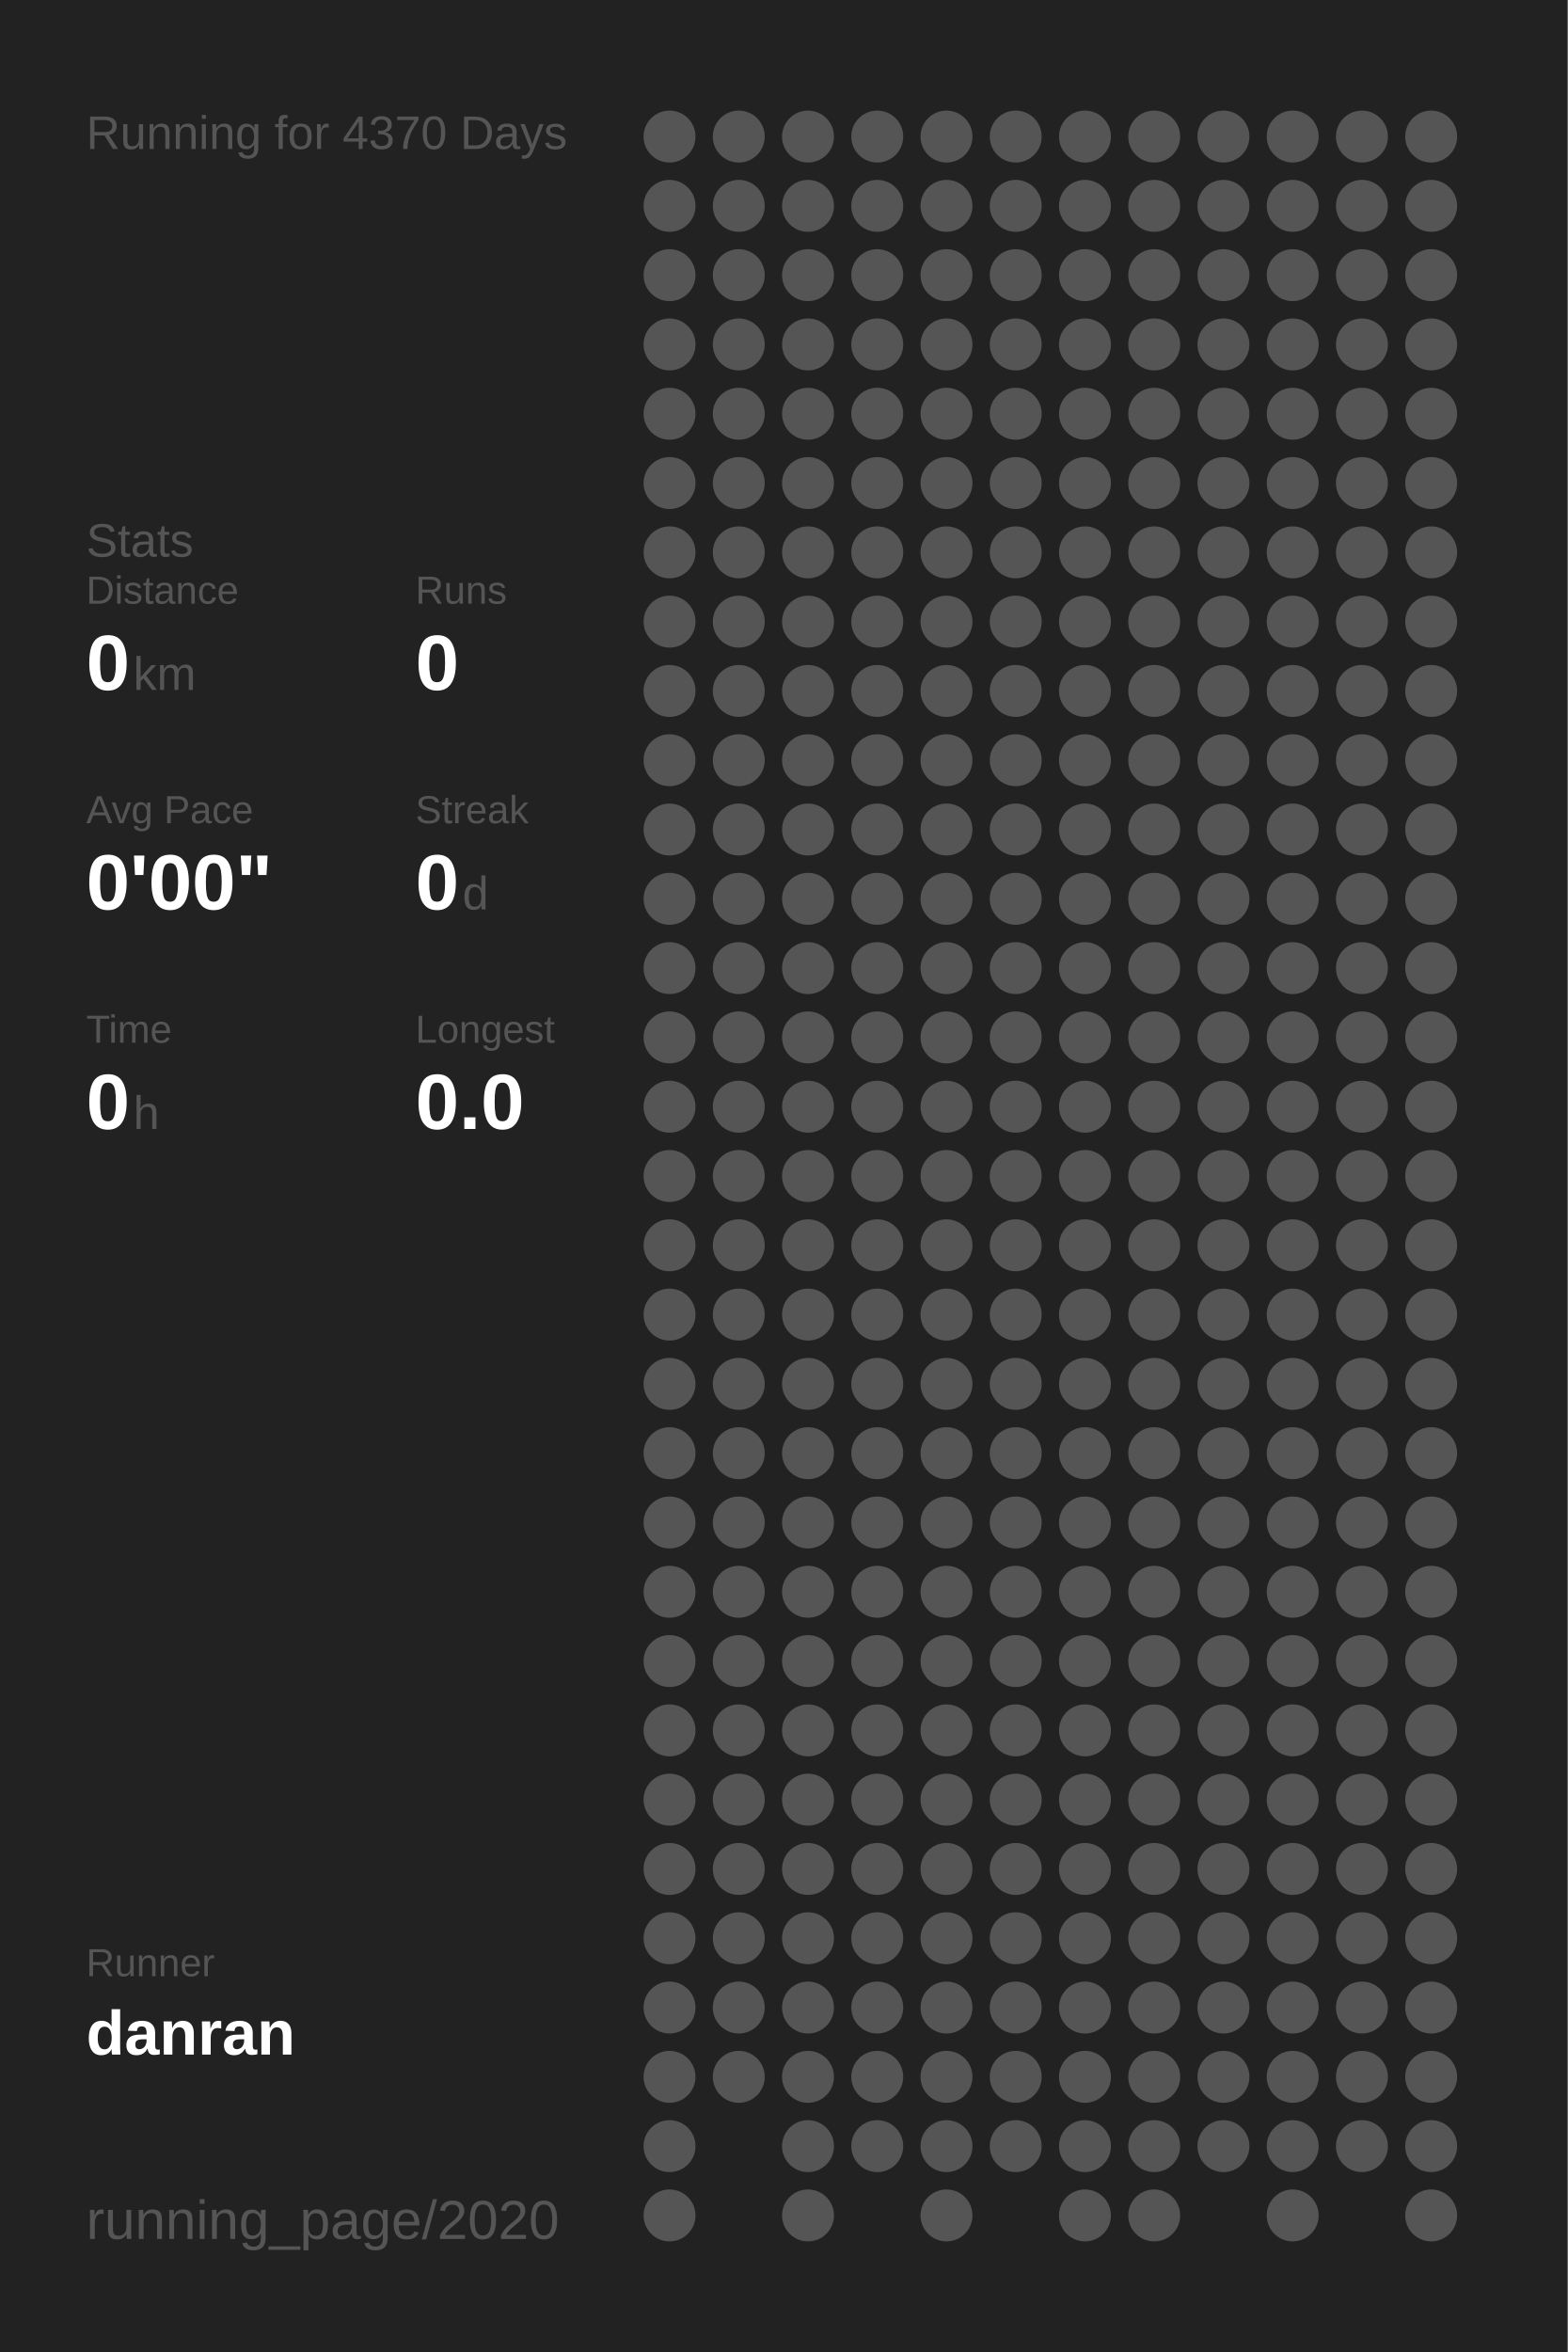
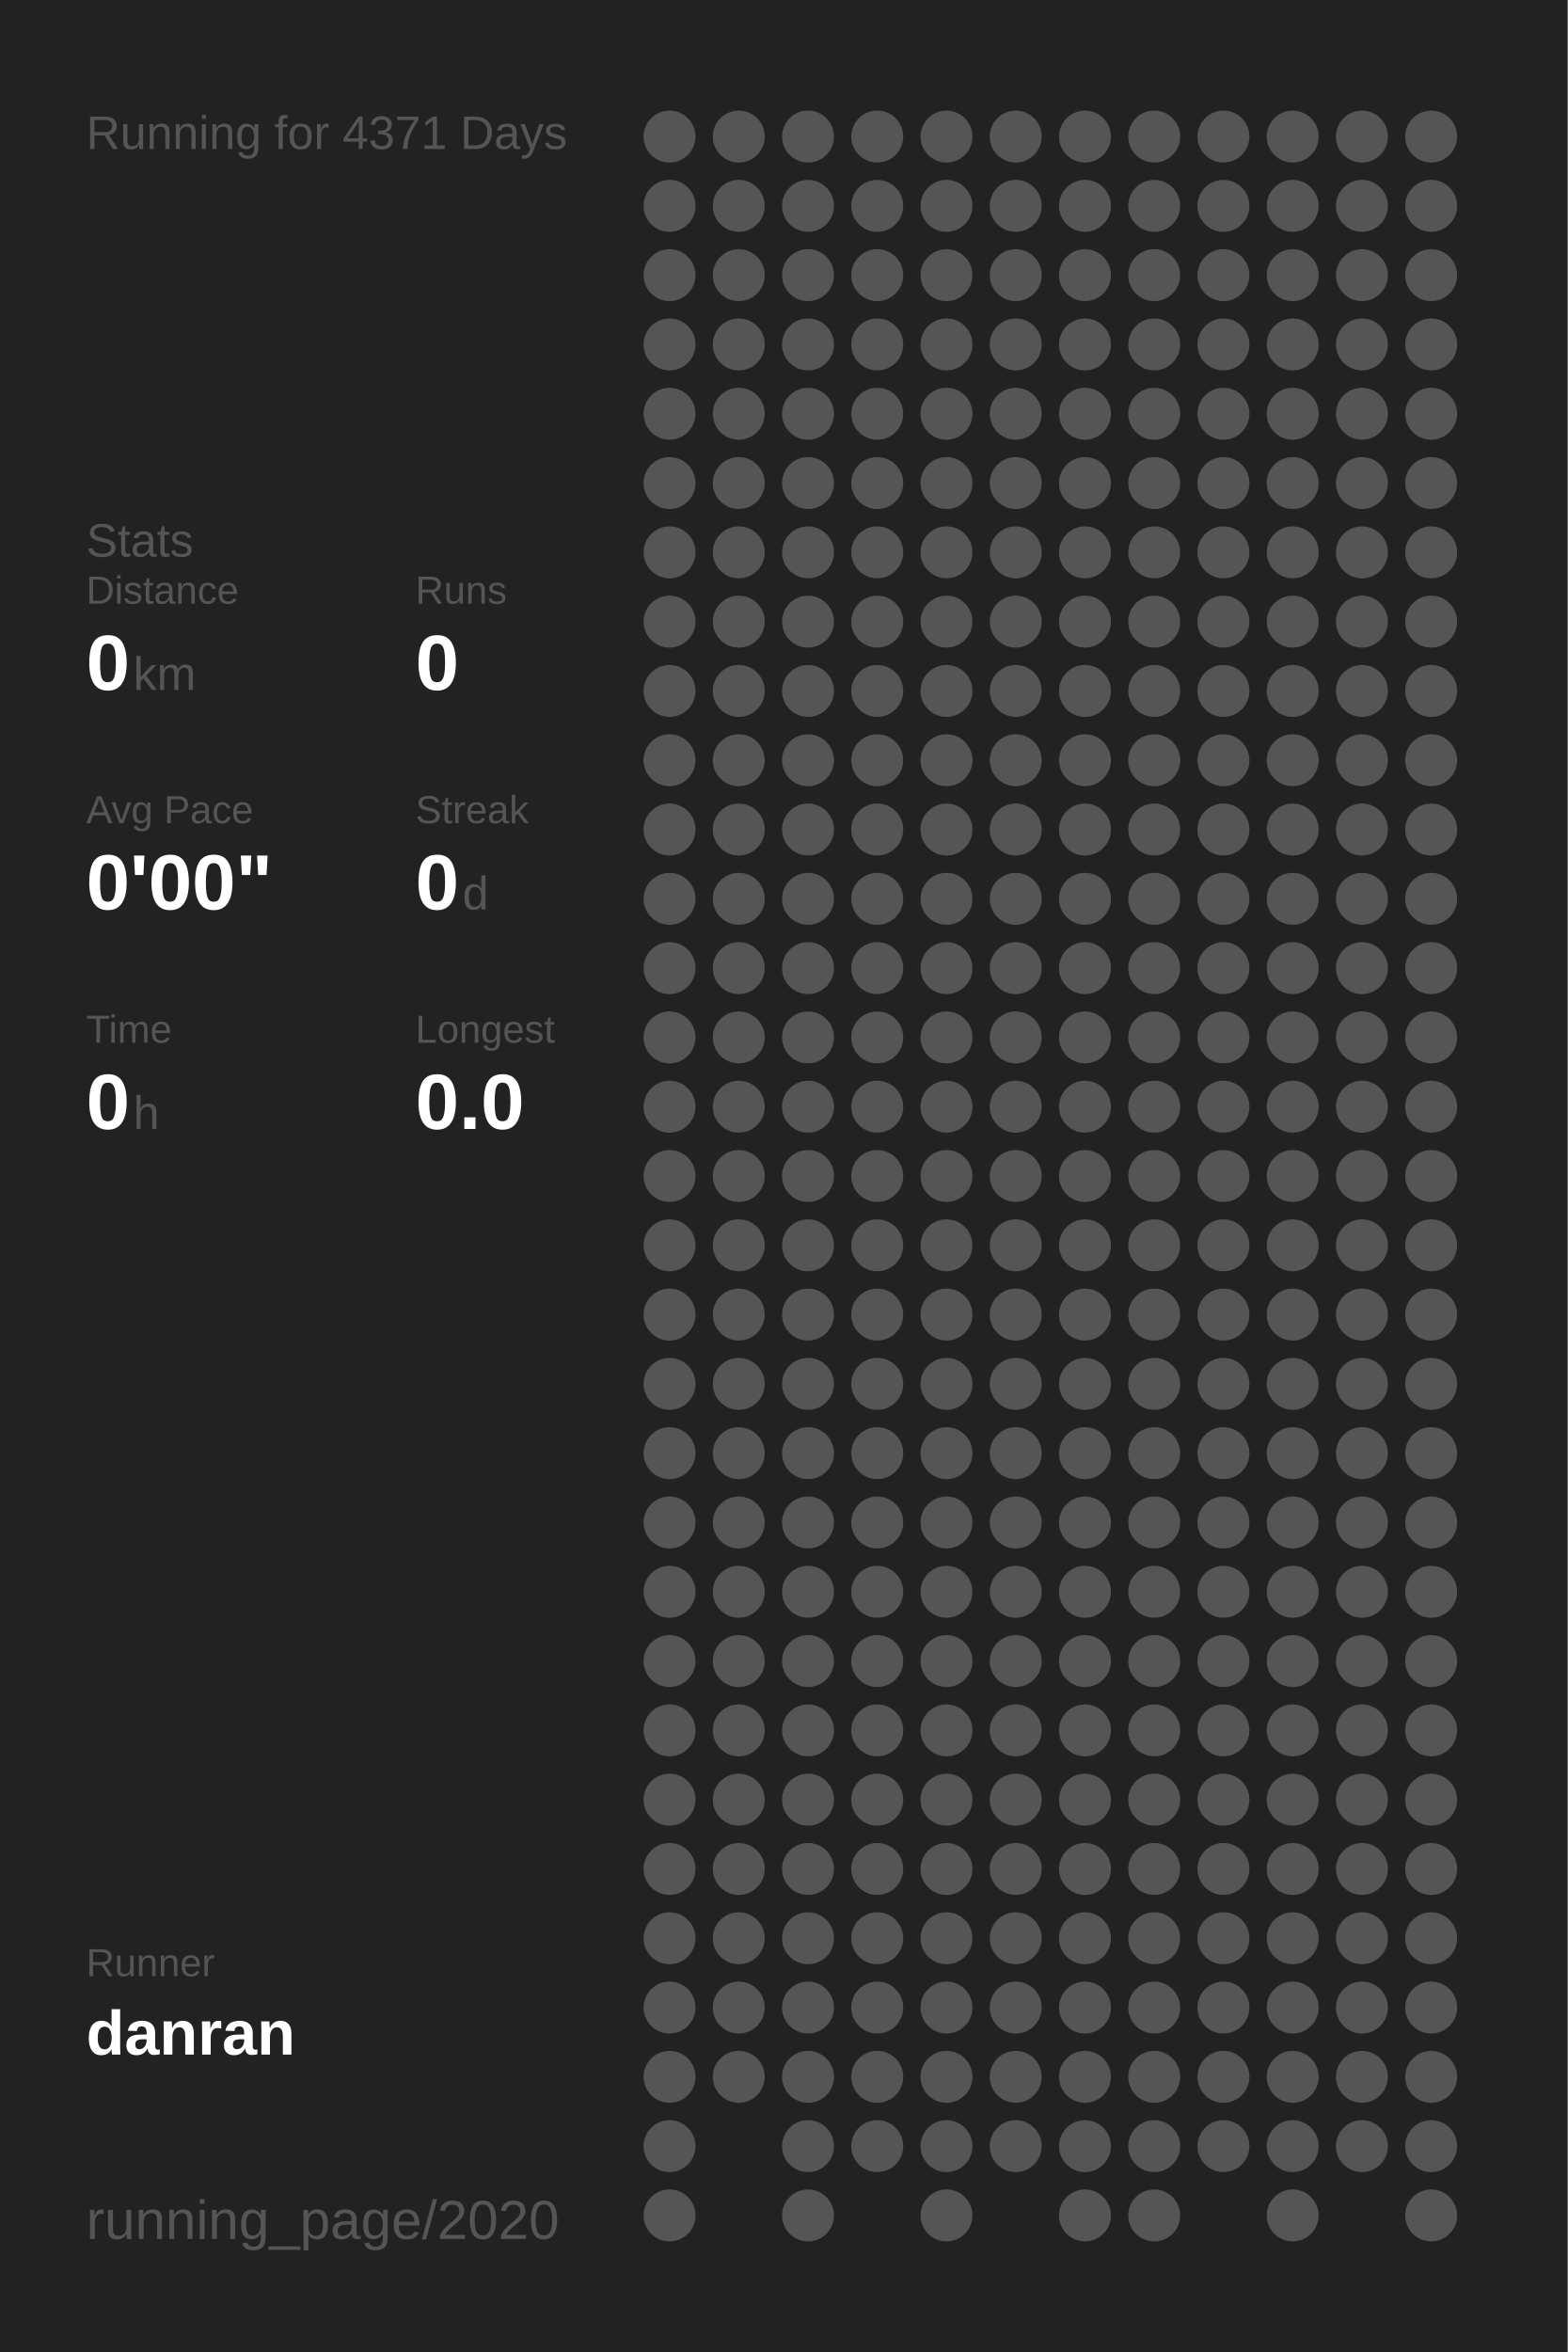
<svg xmlns="http://www.w3.org/2000/svg" baseProfile="full" height="300mm" version="1.1" viewBox="0,0,200,300" width="200mm">
  <defs />
  <rect fill="#222222" height="300" width="200" x="0" y="0" />
-   <text fill="#555555" style="font-size:6px; font-family:Arial;" x="11" y="19">Running for 4370 Days</text>
+   <text fill="#555555" style="font-size:6px; font-family:Arial;" x="11" y="19">Running for 4371 Days</text>
  <text fill="#555555" style="font-size:6px; font-family:Arial;" x="11" y="71">Stats</text>
  <text fill="#555555" style="font-size:5px; font-family:Arial;" x="11" y="77">Distance</text>
  <text fill="#FFFFFF" style="font-size:10px; font-family:Arial; font-weight:bold;" x="11" y="88">0</text>
  <text fill="#555555" style="font-size:6px; font-family:Arial;" x="17" y="88">km</text>
  <text fill="#555555" style="font-size:5px; font-family:Arial;" x="53" y="77">Runs</text>
  <text fill="#FFFFFF" style="font-size:10px; font-family:Arial; font-weight:bold;" x="53" y="88">0</text>
  <text fill="#555555" style="font-size:5px; font-family:Arial;" x="11" y="105">Avg Pace</text>
  <text fill="#FFFFFF" style="font-size:10px; font-family:Arial; font-weight:bold;" x="11" y="116">0'00"</text>
  <text fill="#555555" style="font-size:5px; font-family:Arial;" x="53" y="105">Streak</text>
  <text fill="#FFFFFF" style="font-size:10px; font-family:Arial; font-weight:bold;" x="53" y="116">0</text>
  <text fill="#555555" style="font-size:6px; font-family:Arial;" x="59" y="116">d</text>
  <text fill="#555555" style="font-size:5px; font-family:Arial;" x="11" y="133">Time</text>
  <text fill="#FFFFFF" style="font-size:10px; font-family:Arial; font-weight:bold;" x="11" y="144">0</text>
  <text fill="#555555" style="font-size:6px; font-family:Arial;" x="17" y="144">h</text>
  <text fill="#555555" style="font-size:5px; font-family:Arial;" x="53" y="133">Longest</text>
  <text fill="#FFFFFF" style="font-size:10px; font-family:Arial; font-weight:bold;" x="53" y="144">0.0</text>
  <text fill="#555555" style="font-size:5px; font-family:Arial;" x="11" y="252.065">Runner</text>
  <text fill="#FFFFFF" style="font-size:8px; font-family:Arial; font-weight:bold;" x="11" y="262.065">danran</text>
  <text fill="#555555" style="font-size:7px; font-family:Arial;" x="11" y="285.581">running_page/2020</text>
  <circle cx="85.417" cy="17.419" fill="#555555" r="3.312" />
  <circle cx="85.417" cy="26.258" fill="#555555" r="3.312" />
  <circle cx="85.417" cy="35.097" fill="#555555" r="3.312" />
  <circle cx="85.417" cy="43.935" fill="#555555" r="3.312" />
  <circle cx="85.417" cy="52.774" fill="#555555" r="3.312" />
  <circle cx="85.417" cy="61.613" fill="#555555" r="3.312" />
  <circle cx="85.417" cy="70.452" fill="#555555" r="3.312" />
  <circle cx="85.417" cy="79.29" fill="#555555" r="3.312" />
  <circle cx="85.417" cy="88.129" fill="#555555" r="3.312" />
  <circle cx="85.417" cy="96.968" fill="#555555" r="3.312" />
  <circle cx="85.417" cy="105.806" fill="#555555" r="3.312" />
  <circle cx="85.417" cy="114.645" fill="#555555" r="3.312" />
  <circle cx="85.417" cy="123.484" fill="#555555" r="3.312" />
  <circle cx="85.417" cy="132.323" fill="#555555" r="3.312" />
  <circle cx="85.417" cy="141.161" fill="#555555" r="3.312" />
  <circle cx="85.417" cy="150" fill="#555555" r="3.312" />
  <circle cx="85.417" cy="158.839" fill="#555555" r="3.312" />
  <circle cx="85.417" cy="167.677" fill="#555555" r="3.312" />
  <circle cx="85.417" cy="176.516" fill="#555555" r="3.312" />
  <circle cx="85.417" cy="185.355" fill="#555555" r="3.312" />
  <circle cx="85.417" cy="194.194" fill="#555555" r="3.312" />
  <circle cx="85.417" cy="203.032" fill="#555555" r="3.312" />
  <circle cx="85.417" cy="211.871" fill="#555555" r="3.312" />
  <circle cx="85.417" cy="220.71" fill="#555555" r="3.312" />
  <circle cx="85.417" cy="229.548" fill="#555555" r="3.312" />
  <circle cx="85.417" cy="238.387" fill="#555555" r="3.312" />
  <circle cx="85.417" cy="247.226" fill="#555555" r="3.312" />
  <circle cx="85.417" cy="256.065" fill="#555555" r="3.312" />
  <circle cx="85.417" cy="264.903" fill="#555555" r="3.312" />
  <circle cx="85.417" cy="273.742" fill="#555555" r="3.312" />
  <circle cx="85.417" cy="282.581" fill="#555555" r="3.312" />
  <circle cx="94.25" cy="17.419" fill="#555555" r="3.312" />
  <circle cx="94.25" cy="26.258" fill="#555555" r="3.312" />
  <circle cx="94.25" cy="35.097" fill="#555555" r="3.312" />
  <circle cx="94.25" cy="43.935" fill="#555555" r="3.312" />
  <circle cx="94.25" cy="52.774" fill="#555555" r="3.312" />
  <circle cx="94.25" cy="61.613" fill="#555555" r="3.312" />
  <circle cx="94.25" cy="70.452" fill="#555555" r="3.312" />
  <circle cx="94.25" cy="79.29" fill="#555555" r="3.312" />
  <circle cx="94.25" cy="88.129" fill="#555555" r="3.312" />
  <circle cx="94.25" cy="96.968" fill="#555555" r="3.312" />
  <circle cx="94.25" cy="105.806" fill="#555555" r="3.312" />
  <circle cx="94.25" cy="114.645" fill="#555555" r="3.312" />
  <circle cx="94.25" cy="123.484" fill="#555555" r="3.312" />
  <circle cx="94.25" cy="132.323" fill="#555555" r="3.312" />
  <circle cx="94.25" cy="141.161" fill="#555555" r="3.312" />
  <circle cx="94.25" cy="150" fill="#555555" r="3.312" />
  <circle cx="94.25" cy="158.839" fill="#555555" r="3.312" />
  <circle cx="94.25" cy="167.677" fill="#555555" r="3.312" />
  <circle cx="94.25" cy="176.516" fill="#555555" r="3.312" />
  <circle cx="94.25" cy="185.355" fill="#555555" r="3.312" />
  <circle cx="94.25" cy="194.194" fill="#555555" r="3.312" />
  <circle cx="94.25" cy="203.032" fill="#555555" r="3.312" />
  <circle cx="94.25" cy="211.871" fill="#555555" r="3.312" />
  <circle cx="94.25" cy="220.71" fill="#555555" r="3.312" />
  <circle cx="94.25" cy="229.548" fill="#555555" r="3.312" />
  <circle cx="94.25" cy="238.387" fill="#555555" r="3.312" />
  <circle cx="94.25" cy="247.226" fill="#555555" r="3.312" />
  <circle cx="94.25" cy="256.065" fill="#555555" r="3.312" />
  <circle cx="94.25" cy="264.903" fill="#555555" r="3.312" />
  <circle cx="103.083" cy="17.419" fill="#555555" r="3.312" />
  <circle cx="103.083" cy="26.258" fill="#555555" r="3.312" />
  <circle cx="103.083" cy="35.097" fill="#555555" r="3.312" />
  <circle cx="103.083" cy="43.935" fill="#555555" r="3.312" />
  <circle cx="103.083" cy="52.774" fill="#555555" r="3.312" />
  <circle cx="103.083" cy="61.613" fill="#555555" r="3.312" />
  <circle cx="103.083" cy="70.452" fill="#555555" r="3.312" />
  <circle cx="103.083" cy="79.29" fill="#555555" r="3.312" />
  <circle cx="103.083" cy="88.129" fill="#555555" r="3.312" />
  <circle cx="103.083" cy="96.968" fill="#555555" r="3.312" />
  <circle cx="103.083" cy="105.806" fill="#555555" r="3.312" />
  <circle cx="103.083" cy="114.645" fill="#555555" r="3.312" />
  <circle cx="103.083" cy="123.484" fill="#555555" r="3.312" />
  <circle cx="103.083" cy="132.323" fill="#555555" r="3.312" />
  <circle cx="103.083" cy="141.161" fill="#555555" r="3.312" />
  <circle cx="103.083" cy="150" fill="#555555" r="3.312" />
  <circle cx="103.083" cy="158.839" fill="#555555" r="3.312" />
  <circle cx="103.083" cy="167.677" fill="#555555" r="3.312" />
  <circle cx="103.083" cy="176.516" fill="#555555" r="3.312" />
  <circle cx="103.083" cy="185.355" fill="#555555" r="3.312" />
  <circle cx="103.083" cy="194.194" fill="#555555" r="3.312" />
  <circle cx="103.083" cy="203.032" fill="#555555" r="3.312" />
  <circle cx="103.083" cy="211.871" fill="#555555" r="3.312" />
  <circle cx="103.083" cy="220.71" fill="#555555" r="3.312" />
  <circle cx="103.083" cy="229.548" fill="#555555" r="3.312" />
  <circle cx="103.083" cy="238.387" fill="#555555" r="3.312" />
  <circle cx="103.083" cy="247.226" fill="#555555" r="3.312" />
  <circle cx="103.083" cy="256.065" fill="#555555" r="3.312" />
  <circle cx="103.083" cy="264.903" fill="#555555" r="3.312" />
  <circle cx="103.083" cy="273.742" fill="#555555" r="3.312" />
  <circle cx="103.083" cy="282.581" fill="#555555" r="3.312" />
  <circle cx="111.917" cy="17.419" fill="#555555" r="3.312" />
  <circle cx="111.917" cy="26.258" fill="#555555" r="3.312" />
  <circle cx="111.917" cy="35.097" fill="#555555" r="3.312" />
  <circle cx="111.917" cy="43.935" fill="#555555" r="3.312" />
  <circle cx="111.917" cy="52.774" fill="#555555" r="3.312" />
  <circle cx="111.917" cy="61.613" fill="#555555" r="3.312" />
  <circle cx="111.917" cy="70.452" fill="#555555" r="3.312" />
  <circle cx="111.917" cy="79.29" fill="#555555" r="3.312" />
  <circle cx="111.917" cy="88.129" fill="#555555" r="3.312" />
  <circle cx="111.917" cy="96.968" fill="#555555" r="3.312" />
  <circle cx="111.917" cy="105.806" fill="#555555" r="3.312" />
  <circle cx="111.917" cy="114.645" fill="#555555" r="3.312" />
  <circle cx="111.917" cy="123.484" fill="#555555" r="3.312" />
  <circle cx="111.917" cy="132.323" fill="#555555" r="3.312" />
  <circle cx="111.917" cy="141.161" fill="#555555" r="3.312" />
  <circle cx="111.917" cy="150" fill="#555555" r="3.312" />
  <circle cx="111.917" cy="158.839" fill="#555555" r="3.312" />
  <circle cx="111.917" cy="167.677" fill="#555555" r="3.312" />
  <circle cx="111.917" cy="176.516" fill="#555555" r="3.312" />
  <circle cx="111.917" cy="185.355" fill="#555555" r="3.312" />
  <circle cx="111.917" cy="194.194" fill="#555555" r="3.312" />
  <circle cx="111.917" cy="203.032" fill="#555555" r="3.312" />
  <circle cx="111.917" cy="211.871" fill="#555555" r="3.312" />
  <circle cx="111.917" cy="220.71" fill="#555555" r="3.312" />
  <circle cx="111.917" cy="229.548" fill="#555555" r="3.312" />
  <circle cx="111.917" cy="238.387" fill="#555555" r="3.312" />
  <circle cx="111.917" cy="247.226" fill="#555555" r="3.312" />
  <circle cx="111.917" cy="256.065" fill="#555555" r="3.312" />
  <circle cx="111.917" cy="264.903" fill="#555555" r="3.312" />
  <circle cx="111.917" cy="273.742" fill="#555555" r="3.312" />
  <circle cx="120.75" cy="17.419" fill="#555555" r="3.312" />
  <circle cx="120.75" cy="26.258" fill="#555555" r="3.312" />
  <circle cx="120.75" cy="35.097" fill="#555555" r="3.312" />
  <circle cx="120.75" cy="43.935" fill="#555555" r="3.312" />
  <circle cx="120.75" cy="52.774" fill="#555555" r="3.312" />
  <circle cx="120.75" cy="61.613" fill="#555555" r="3.312" />
  <circle cx="120.75" cy="70.452" fill="#555555" r="3.312" />
  <circle cx="120.75" cy="79.29" fill="#555555" r="3.312" />
  <circle cx="120.75" cy="88.129" fill="#555555" r="3.312" />
  <circle cx="120.75" cy="96.968" fill="#555555" r="3.312" />
  <circle cx="120.75" cy="105.806" fill="#555555" r="3.312" />
  <circle cx="120.75" cy="114.645" fill="#555555" r="3.312" />
  <circle cx="120.75" cy="123.484" fill="#555555" r="3.312" />
  <circle cx="120.75" cy="132.323" fill="#555555" r="3.312" />
  <circle cx="120.75" cy="141.161" fill="#555555" r="3.312" />
  <circle cx="120.75" cy="150" fill="#555555" r="3.312" />
  <circle cx="120.75" cy="158.839" fill="#555555" r="3.312" />
  <circle cx="120.75" cy="167.677" fill="#555555" r="3.312" />
  <circle cx="120.75" cy="176.516" fill="#555555" r="3.312" />
  <circle cx="120.75" cy="185.355" fill="#555555" r="3.312" />
  <circle cx="120.75" cy="194.194" fill="#555555" r="3.312" />
  <circle cx="120.75" cy="203.032" fill="#555555" r="3.312" />
  <circle cx="120.75" cy="211.871" fill="#555555" r="3.312" />
  <circle cx="120.75" cy="220.71" fill="#555555" r="3.312" />
  <circle cx="120.75" cy="229.548" fill="#555555" r="3.312" />
  <circle cx="120.75" cy="238.387" fill="#555555" r="3.312" />
  <circle cx="120.75" cy="247.226" fill="#555555" r="3.312" />
  <circle cx="120.75" cy="256.065" fill="#555555" r="3.312" />
  <circle cx="120.75" cy="264.903" fill="#555555" r="3.312" />
  <circle cx="120.75" cy="273.742" fill="#555555" r="3.312" />
  <circle cx="120.75" cy="282.581" fill="#555555" r="3.312" />
  <circle cx="129.583" cy="17.419" fill="#555555" r="3.312" />
  <circle cx="129.583" cy="26.258" fill="#555555" r="3.312" />
  <circle cx="129.583" cy="35.097" fill="#555555" r="3.312" />
  <circle cx="129.583" cy="43.935" fill="#555555" r="3.312" />
  <circle cx="129.583" cy="52.774" fill="#555555" r="3.312" />
  <circle cx="129.583" cy="61.613" fill="#555555" r="3.312" />
  <circle cx="129.583" cy="70.452" fill="#555555" r="3.312" />
  <circle cx="129.583" cy="79.29" fill="#555555" r="3.312" />
  <circle cx="129.583" cy="88.129" fill="#555555" r="3.312" />
  <circle cx="129.583" cy="96.968" fill="#555555" r="3.312" />
  <circle cx="129.583" cy="105.806" fill="#555555" r="3.312" />
  <circle cx="129.583" cy="114.645" fill="#555555" r="3.312" />
  <circle cx="129.583" cy="123.484" fill="#555555" r="3.312" />
  <circle cx="129.583" cy="132.323" fill="#555555" r="3.312" />
  <circle cx="129.583" cy="141.161" fill="#555555" r="3.312" />
  <circle cx="129.583" cy="150" fill="#555555" r="3.312" />
  <circle cx="129.583" cy="158.839" fill="#555555" r="3.312" />
  <circle cx="129.583" cy="167.677" fill="#555555" r="3.312" />
  <circle cx="129.583" cy="176.516" fill="#555555" r="3.312" />
  <circle cx="129.583" cy="185.355" fill="#555555" r="3.312" />
  <circle cx="129.583" cy="194.194" fill="#555555" r="3.312" />
  <circle cx="129.583" cy="203.032" fill="#555555" r="3.312" />
  <circle cx="129.583" cy="211.871" fill="#555555" r="3.312" />
  <circle cx="129.583" cy="220.71" fill="#555555" r="3.312" />
  <circle cx="129.583" cy="229.548" fill="#555555" r="3.312" />
  <circle cx="129.583" cy="238.387" fill="#555555" r="3.312" />
  <circle cx="129.583" cy="247.226" fill="#555555" r="3.312" />
  <circle cx="129.583" cy="256.065" fill="#555555" r="3.312" />
  <circle cx="129.583" cy="264.903" fill="#555555" r="3.312" />
  <circle cx="129.583" cy="273.742" fill="#555555" r="3.312" />
  <circle cx="138.417" cy="17.419" fill="#555555" r="3.312" />
  <circle cx="138.417" cy="26.258" fill="#555555" r="3.312" />
  <circle cx="138.417" cy="35.097" fill="#555555" r="3.312" />
  <circle cx="138.417" cy="43.935" fill="#555555" r="3.312" />
  <circle cx="138.417" cy="52.774" fill="#555555" r="3.312" />
  <circle cx="138.417" cy="61.613" fill="#555555" r="3.312" />
  <circle cx="138.417" cy="70.452" fill="#555555" r="3.312" />
  <circle cx="138.417" cy="79.29" fill="#555555" r="3.312" />
  <circle cx="138.417" cy="88.129" fill="#555555" r="3.312" />
  <circle cx="138.417" cy="96.968" fill="#555555" r="3.312" />
  <circle cx="138.417" cy="105.806" fill="#555555" r="3.312" />
  <circle cx="138.417" cy="114.645" fill="#555555" r="3.312" />
  <circle cx="138.417" cy="123.484" fill="#555555" r="3.312" />
  <circle cx="138.417" cy="132.323" fill="#555555" r="3.312" />
  <circle cx="138.417" cy="141.161" fill="#555555" r="3.312" />
  <circle cx="138.417" cy="150" fill="#555555" r="3.312" />
  <circle cx="138.417" cy="158.839" fill="#555555" r="3.312" />
  <circle cx="138.417" cy="167.677" fill="#555555" r="3.312" />
  <circle cx="138.417" cy="176.516" fill="#555555" r="3.312" />
  <circle cx="138.417" cy="185.355" fill="#555555" r="3.312" />
  <circle cx="138.417" cy="194.194" fill="#555555" r="3.312" />
  <circle cx="138.417" cy="203.032" fill="#555555" r="3.312" />
  <circle cx="138.417" cy="211.871" fill="#555555" r="3.312" />
  <circle cx="138.417" cy="220.71" fill="#555555" r="3.312" />
  <circle cx="138.417" cy="229.548" fill="#555555" r="3.312" />
  <circle cx="138.417" cy="238.387" fill="#555555" r="3.312" />
  <circle cx="138.417" cy="247.226" fill="#555555" r="3.312" />
  <circle cx="138.417" cy="256.065" fill="#555555" r="3.312" />
  <circle cx="138.417" cy="264.903" fill="#555555" r="3.312" />
  <circle cx="138.417" cy="273.742" fill="#555555" r="3.312" />
  <circle cx="138.417" cy="282.581" fill="#555555" r="3.312" />
  <circle cx="147.25" cy="17.419" fill="#555555" r="3.312" />
  <circle cx="147.25" cy="26.258" fill="#555555" r="3.312" />
  <circle cx="147.25" cy="35.097" fill="#555555" r="3.312" />
  <circle cx="147.25" cy="43.935" fill="#555555" r="3.312" />
  <circle cx="147.25" cy="52.774" fill="#555555" r="3.312" />
  <circle cx="147.25" cy="61.613" fill="#555555" r="3.312" />
  <circle cx="147.25" cy="70.452" fill="#555555" r="3.312" />
  <circle cx="147.25" cy="79.29" fill="#555555" r="3.312" />
  <circle cx="147.25" cy="88.129" fill="#555555" r="3.312" />
  <circle cx="147.25" cy="96.968" fill="#555555" r="3.312" />
  <circle cx="147.25" cy="105.806" fill="#555555" r="3.312" />
  <circle cx="147.25" cy="114.645" fill="#555555" r="3.312" />
  <circle cx="147.25" cy="123.484" fill="#555555" r="3.312" />
  <circle cx="147.25" cy="132.323" fill="#555555" r="3.312" />
  <circle cx="147.25" cy="141.161" fill="#555555" r="3.312" />
  <circle cx="147.25" cy="150" fill="#555555" r="3.312" />
  <circle cx="147.25" cy="158.839" fill="#555555" r="3.312" />
  <circle cx="147.25" cy="167.677" fill="#555555" r="3.312" />
  <circle cx="147.25" cy="176.516" fill="#555555" r="3.312" />
  <circle cx="147.25" cy="185.355" fill="#555555" r="3.312" />
  <circle cx="147.25" cy="194.194" fill="#555555" r="3.312" />
  <circle cx="147.25" cy="203.032" fill="#555555" r="3.312" />
  <circle cx="147.25" cy="211.871" fill="#555555" r="3.312" />
  <circle cx="147.25" cy="220.71" fill="#555555" r="3.312" />
  <circle cx="147.25" cy="229.548" fill="#555555" r="3.312" />
  <circle cx="147.25" cy="238.387" fill="#555555" r="3.312" />
  <circle cx="147.25" cy="247.226" fill="#555555" r="3.312" />
  <circle cx="147.25" cy="256.065" fill="#555555" r="3.312" />
  <circle cx="147.25" cy="264.903" fill="#555555" r="3.312" />
  <circle cx="147.25" cy="273.742" fill="#555555" r="3.312" />
  <circle cx="147.25" cy="282.581" fill="#555555" r="3.312" />
  <circle cx="156.083" cy="17.419" fill="#555555" r="3.312" />
  <circle cx="156.083" cy="26.258" fill="#555555" r="3.312" />
  <circle cx="156.083" cy="35.097" fill="#555555" r="3.312" />
  <circle cx="156.083" cy="43.935" fill="#555555" r="3.312" />
  <circle cx="156.083" cy="52.774" fill="#555555" r="3.312" />
  <circle cx="156.083" cy="61.613" fill="#555555" r="3.312" />
  <circle cx="156.083" cy="70.452" fill="#555555" r="3.312" />
  <circle cx="156.083" cy="79.29" fill="#555555" r="3.312" />
  <circle cx="156.083" cy="88.129" fill="#555555" r="3.312" />
  <circle cx="156.083" cy="96.968" fill="#555555" r="3.312" />
  <circle cx="156.083" cy="105.806" fill="#555555" r="3.312" />
  <circle cx="156.083" cy="114.645" fill="#555555" r="3.312" />
  <circle cx="156.083" cy="123.484" fill="#555555" r="3.312" />
  <circle cx="156.083" cy="132.323" fill="#555555" r="3.312" />
  <circle cx="156.083" cy="141.161" fill="#555555" r="3.312" />
  <circle cx="156.083" cy="150" fill="#555555" r="3.312" />
  <circle cx="156.083" cy="158.839" fill="#555555" r="3.312" />
  <circle cx="156.083" cy="167.677" fill="#555555" r="3.312" />
  <circle cx="156.083" cy="176.516" fill="#555555" r="3.312" />
  <circle cx="156.083" cy="185.355" fill="#555555" r="3.312" />
  <circle cx="156.083" cy="194.194" fill="#555555" r="3.312" />
  <circle cx="156.083" cy="203.032" fill="#555555" r="3.312" />
  <circle cx="156.083" cy="211.871" fill="#555555" r="3.312" />
  <circle cx="156.083" cy="220.71" fill="#555555" r="3.312" />
  <circle cx="156.083" cy="229.548" fill="#555555" r="3.312" />
  <circle cx="156.083" cy="238.387" fill="#555555" r="3.312" />
  <circle cx="156.083" cy="247.226" fill="#555555" r="3.312" />
  <circle cx="156.083" cy="256.065" fill="#555555" r="3.312" />
  <circle cx="156.083" cy="264.903" fill="#555555" r="3.312" />
  <circle cx="156.083" cy="273.742" fill="#555555" r="3.312" />
  <circle cx="164.917" cy="17.419" fill="#555555" r="3.312" />
  <circle cx="164.917" cy="26.258" fill="#555555" r="3.312" />
  <circle cx="164.917" cy="35.097" fill="#555555" r="3.312" />
  <circle cx="164.917" cy="43.935" fill="#555555" r="3.312" />
  <circle cx="164.917" cy="52.774" fill="#555555" r="3.312" />
  <circle cx="164.917" cy="61.613" fill="#555555" r="3.312" />
  <circle cx="164.917" cy="70.452" fill="#555555" r="3.312" />
  <circle cx="164.917" cy="79.29" fill="#555555" r="3.312" />
  <circle cx="164.917" cy="88.129" fill="#555555" r="3.312" />
  <circle cx="164.917" cy="96.968" fill="#555555" r="3.312" />
  <circle cx="164.917" cy="105.806" fill="#555555" r="3.312" />
  <circle cx="164.917" cy="114.645" fill="#555555" r="3.312" />
  <circle cx="164.917" cy="123.484" fill="#555555" r="3.312" />
  <circle cx="164.917" cy="132.323" fill="#555555" r="3.312" />
  <circle cx="164.917" cy="141.161" fill="#555555" r="3.312" />
  <circle cx="164.917" cy="150" fill="#555555" r="3.312" />
  <circle cx="164.917" cy="158.839" fill="#555555" r="3.312" />
  <circle cx="164.917" cy="167.677" fill="#555555" r="3.312" />
  <circle cx="164.917" cy="176.516" fill="#555555" r="3.312" />
  <circle cx="164.917" cy="185.355" fill="#555555" r="3.312" />
  <circle cx="164.917" cy="194.194" fill="#555555" r="3.312" />
  <circle cx="164.917" cy="203.032" fill="#555555" r="3.312" />
  <circle cx="164.917" cy="211.871" fill="#555555" r="3.312" />
  <circle cx="164.917" cy="220.71" fill="#555555" r="3.312" />
  <circle cx="164.917" cy="229.548" fill="#555555" r="3.312" />
  <circle cx="164.917" cy="238.387" fill="#555555" r="3.312" />
  <circle cx="164.917" cy="247.226" fill="#555555" r="3.312" />
  <circle cx="164.917" cy="256.065" fill="#555555" r="3.312" />
  <circle cx="164.917" cy="264.903" fill="#555555" r="3.312" />
  <circle cx="164.917" cy="273.742" fill="#555555" r="3.312" />
  <circle cx="164.917" cy="282.581" fill="#555555" r="3.312" />
  <circle cx="173.75" cy="17.419" fill="#555555" r="3.312" />
  <circle cx="173.75" cy="26.258" fill="#555555" r="3.312" />
  <circle cx="173.75" cy="35.097" fill="#555555" r="3.312" />
  <circle cx="173.75" cy="43.935" fill="#555555" r="3.312" />
  <circle cx="173.75" cy="52.774" fill="#555555" r="3.312" />
  <circle cx="173.75" cy="61.613" fill="#555555" r="3.312" />
  <circle cx="173.75" cy="70.452" fill="#555555" r="3.312" />
  <circle cx="173.75" cy="79.29" fill="#555555" r="3.312" />
  <circle cx="173.75" cy="88.129" fill="#555555" r="3.312" />
  <circle cx="173.75" cy="96.968" fill="#555555" r="3.312" />
  <circle cx="173.75" cy="105.806" fill="#555555" r="3.312" />
  <circle cx="173.75" cy="114.645" fill="#555555" r="3.312" />
  <circle cx="173.75" cy="123.484" fill="#555555" r="3.312" />
  <circle cx="173.75" cy="132.323" fill="#555555" r="3.312" />
  <circle cx="173.75" cy="141.161" fill="#555555" r="3.312" />
  <circle cx="173.75" cy="150" fill="#555555" r="3.312" />
  <circle cx="173.75" cy="158.839" fill="#555555" r="3.312" />
  <circle cx="173.75" cy="167.677" fill="#555555" r="3.312" />
  <circle cx="173.75" cy="176.516" fill="#555555" r="3.312" />
  <circle cx="173.75" cy="185.355" fill="#555555" r="3.312" />
  <circle cx="173.75" cy="194.194" fill="#555555" r="3.312" />
  <circle cx="173.75" cy="203.032" fill="#555555" r="3.312" />
  <circle cx="173.75" cy="211.871" fill="#555555" r="3.312" />
  <circle cx="173.75" cy="220.71" fill="#555555" r="3.312" />
  <circle cx="173.75" cy="229.548" fill="#555555" r="3.312" />
  <circle cx="173.75" cy="238.387" fill="#555555" r="3.312" />
  <circle cx="173.75" cy="247.226" fill="#555555" r="3.312" />
  <circle cx="173.75" cy="256.065" fill="#555555" r="3.312" />
  <circle cx="173.75" cy="264.903" fill="#555555" r="3.312" />
  <circle cx="173.75" cy="273.742" fill="#555555" r="3.312" />
  <circle cx="182.583" cy="17.419" fill="#555555" r="3.312" />
  <circle cx="182.583" cy="26.258" fill="#555555" r="3.312" />
  <circle cx="182.583" cy="35.097" fill="#555555" r="3.312" />
  <circle cx="182.583" cy="43.935" fill="#555555" r="3.312" />
  <circle cx="182.583" cy="52.774" fill="#555555" r="3.312" />
  <circle cx="182.583" cy="61.613" fill="#555555" r="3.312" />
  <circle cx="182.583" cy="70.452" fill="#555555" r="3.312" />
  <circle cx="182.583" cy="79.29" fill="#555555" r="3.312" />
  <circle cx="182.583" cy="88.129" fill="#555555" r="3.312" />
  <circle cx="182.583" cy="96.968" fill="#555555" r="3.312" />
  <circle cx="182.583" cy="105.806" fill="#555555" r="3.312" />
  <circle cx="182.583" cy="114.645" fill="#555555" r="3.312" />
  <circle cx="182.583" cy="123.484" fill="#555555" r="3.312" />
  <circle cx="182.583" cy="132.323" fill="#555555" r="3.312" />
  <circle cx="182.583" cy="141.161" fill="#555555" r="3.312" />
  <circle cx="182.583" cy="150" fill="#555555" r="3.312" />
  <circle cx="182.583" cy="158.839" fill="#555555" r="3.312" />
  <circle cx="182.583" cy="167.677" fill="#555555" r="3.312" />
  <circle cx="182.583" cy="176.516" fill="#555555" r="3.312" />
  <circle cx="182.583" cy="185.355" fill="#555555" r="3.312" />
  <circle cx="182.583" cy="194.194" fill="#555555" r="3.312" />
  <circle cx="182.583" cy="203.032" fill="#555555" r="3.312" />
  <circle cx="182.583" cy="211.871" fill="#555555" r="3.312" />
  <circle cx="182.583" cy="220.71" fill="#555555" r="3.312" />
  <circle cx="182.583" cy="229.548" fill="#555555" r="3.312" />
  <circle cx="182.583" cy="238.387" fill="#555555" r="3.312" />
  <circle cx="182.583" cy="247.226" fill="#555555" r="3.312" />
  <circle cx="182.583" cy="256.065" fill="#555555" r="3.312" />
  <circle cx="182.583" cy="264.903" fill="#555555" r="3.312" />
  <circle cx="182.583" cy="273.742" fill="#555555" r="3.312" />
  <circle cx="182.583" cy="282.581" fill="#555555" r="3.312" />
</svg>
